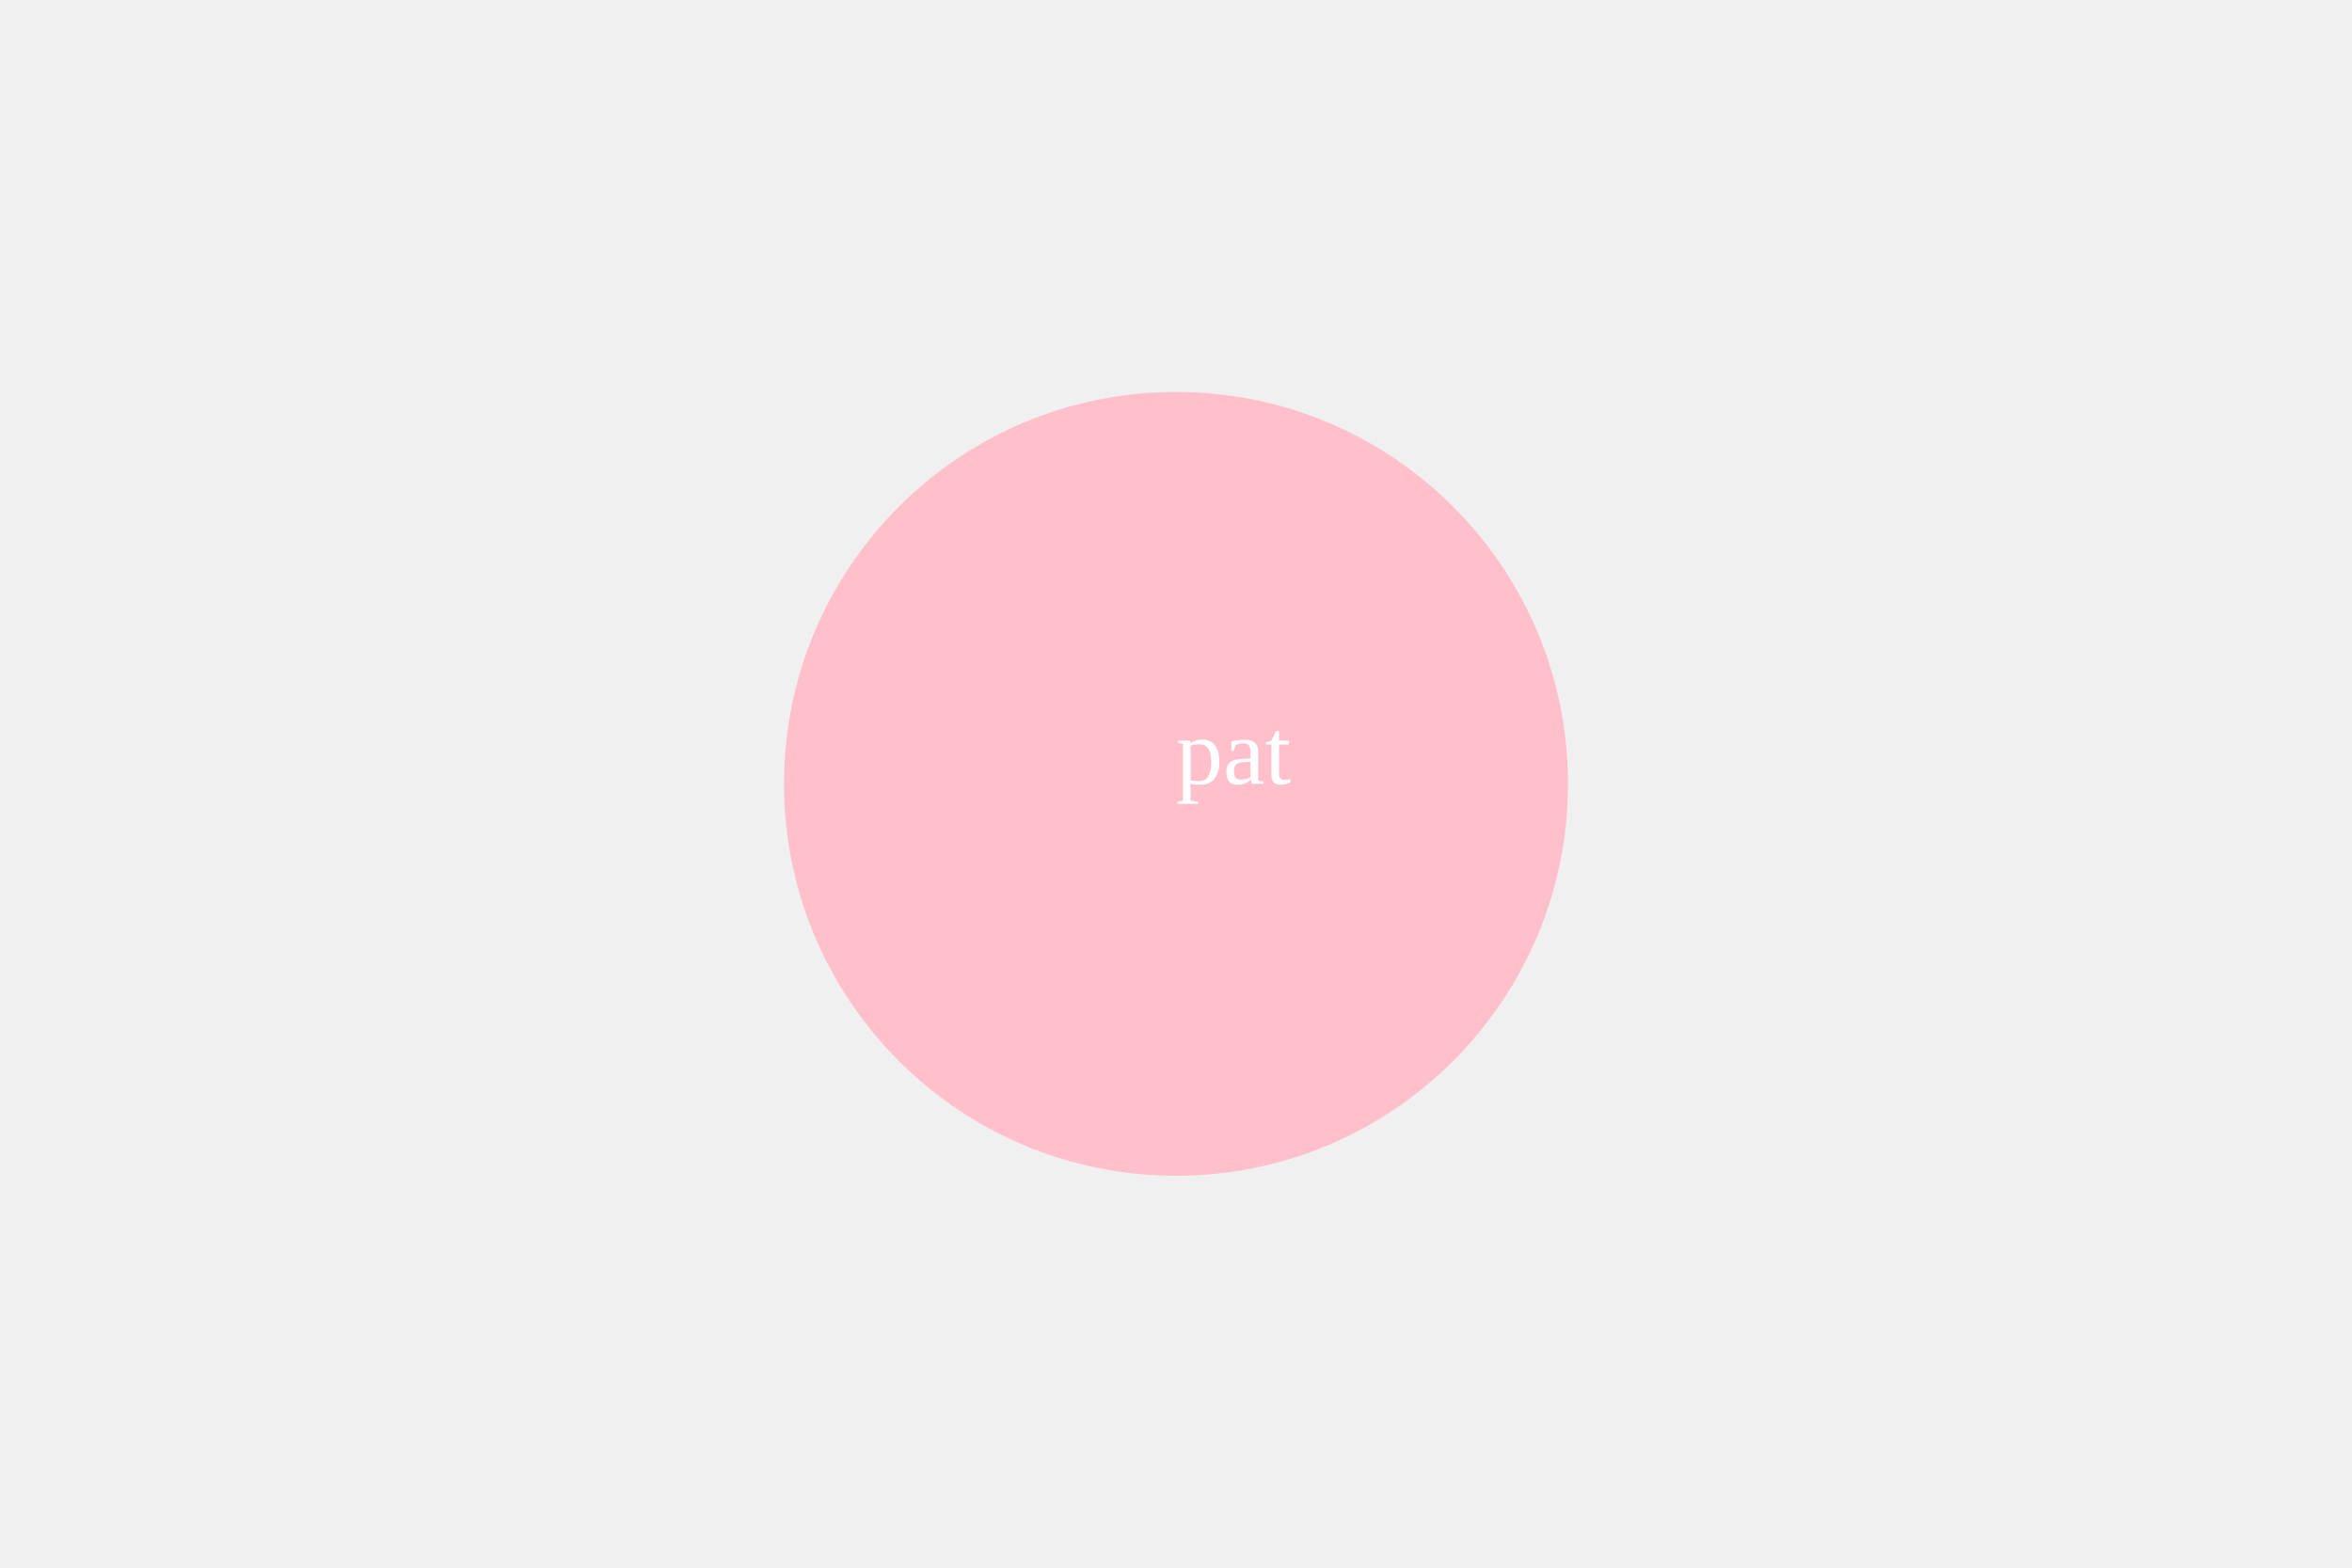
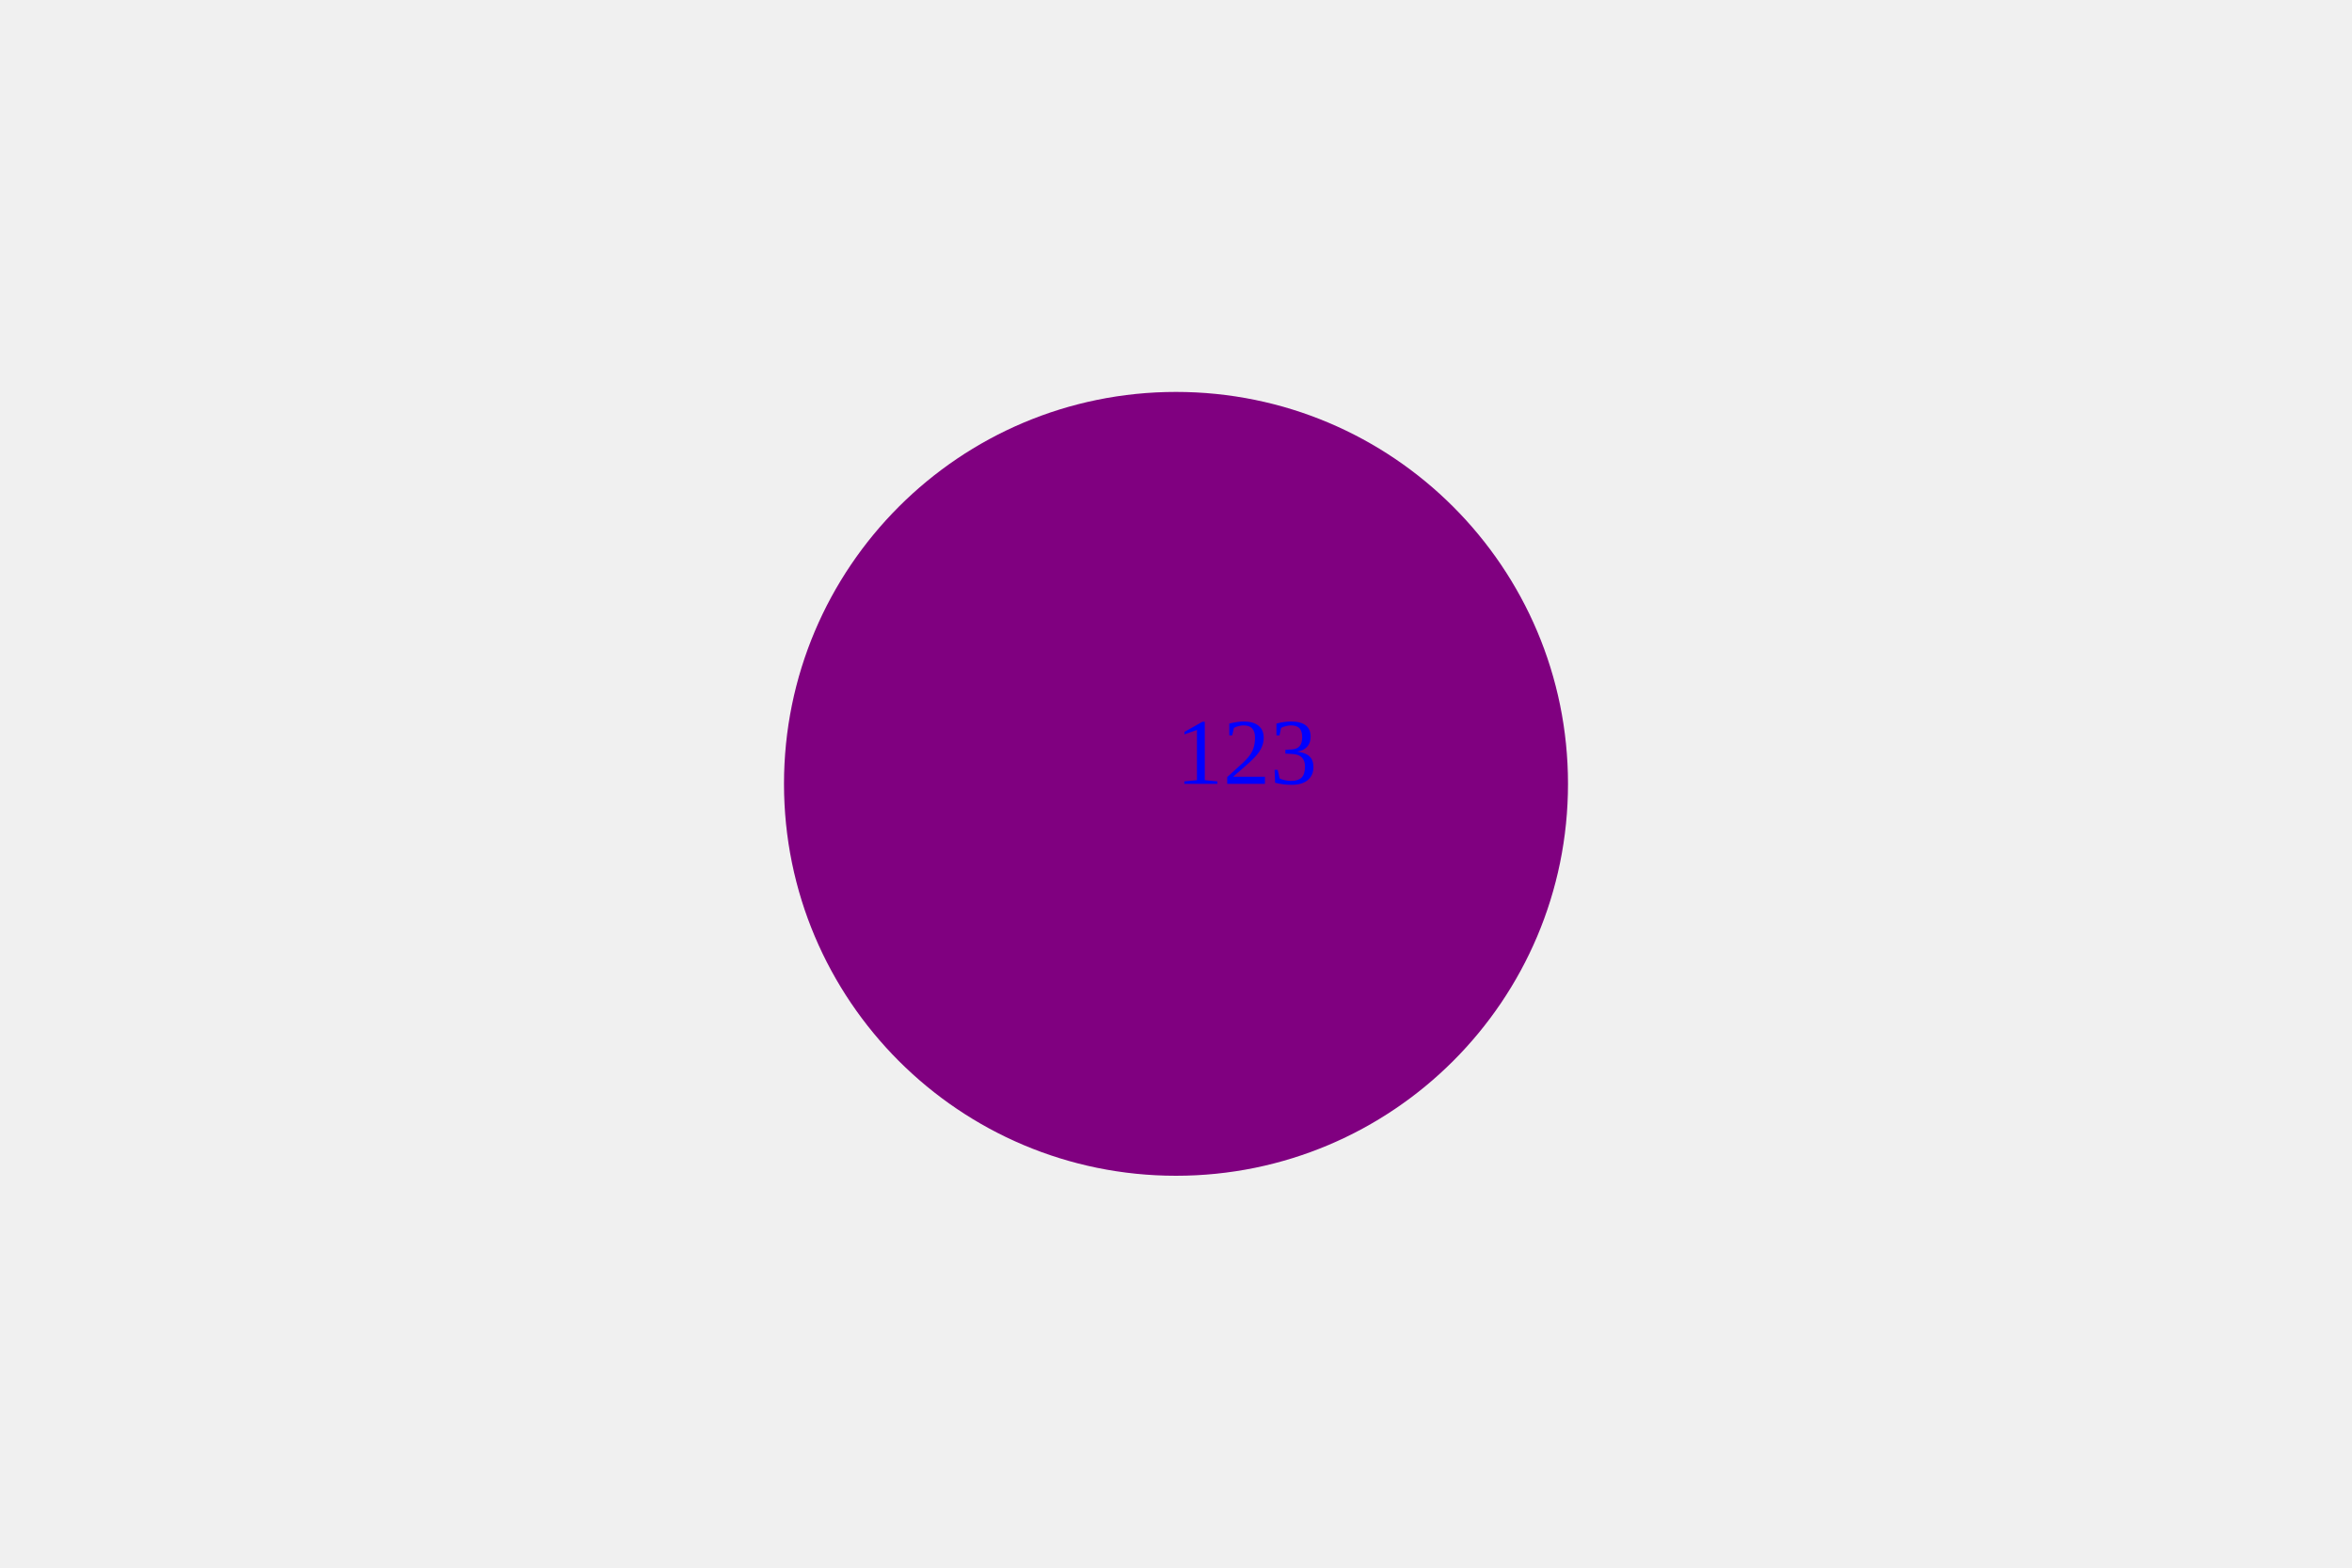
<svg width="300" height="200">
-   <circle cx="150" cy="100" r="50" fill="pink" />
-   <text x="150" y="100" fill="white">pat</text>
+   <circle cx="150" cy="100" r="50" fill="purple" />
+   <text x="150" y="100" fill="blue">123</text>
</svg>
